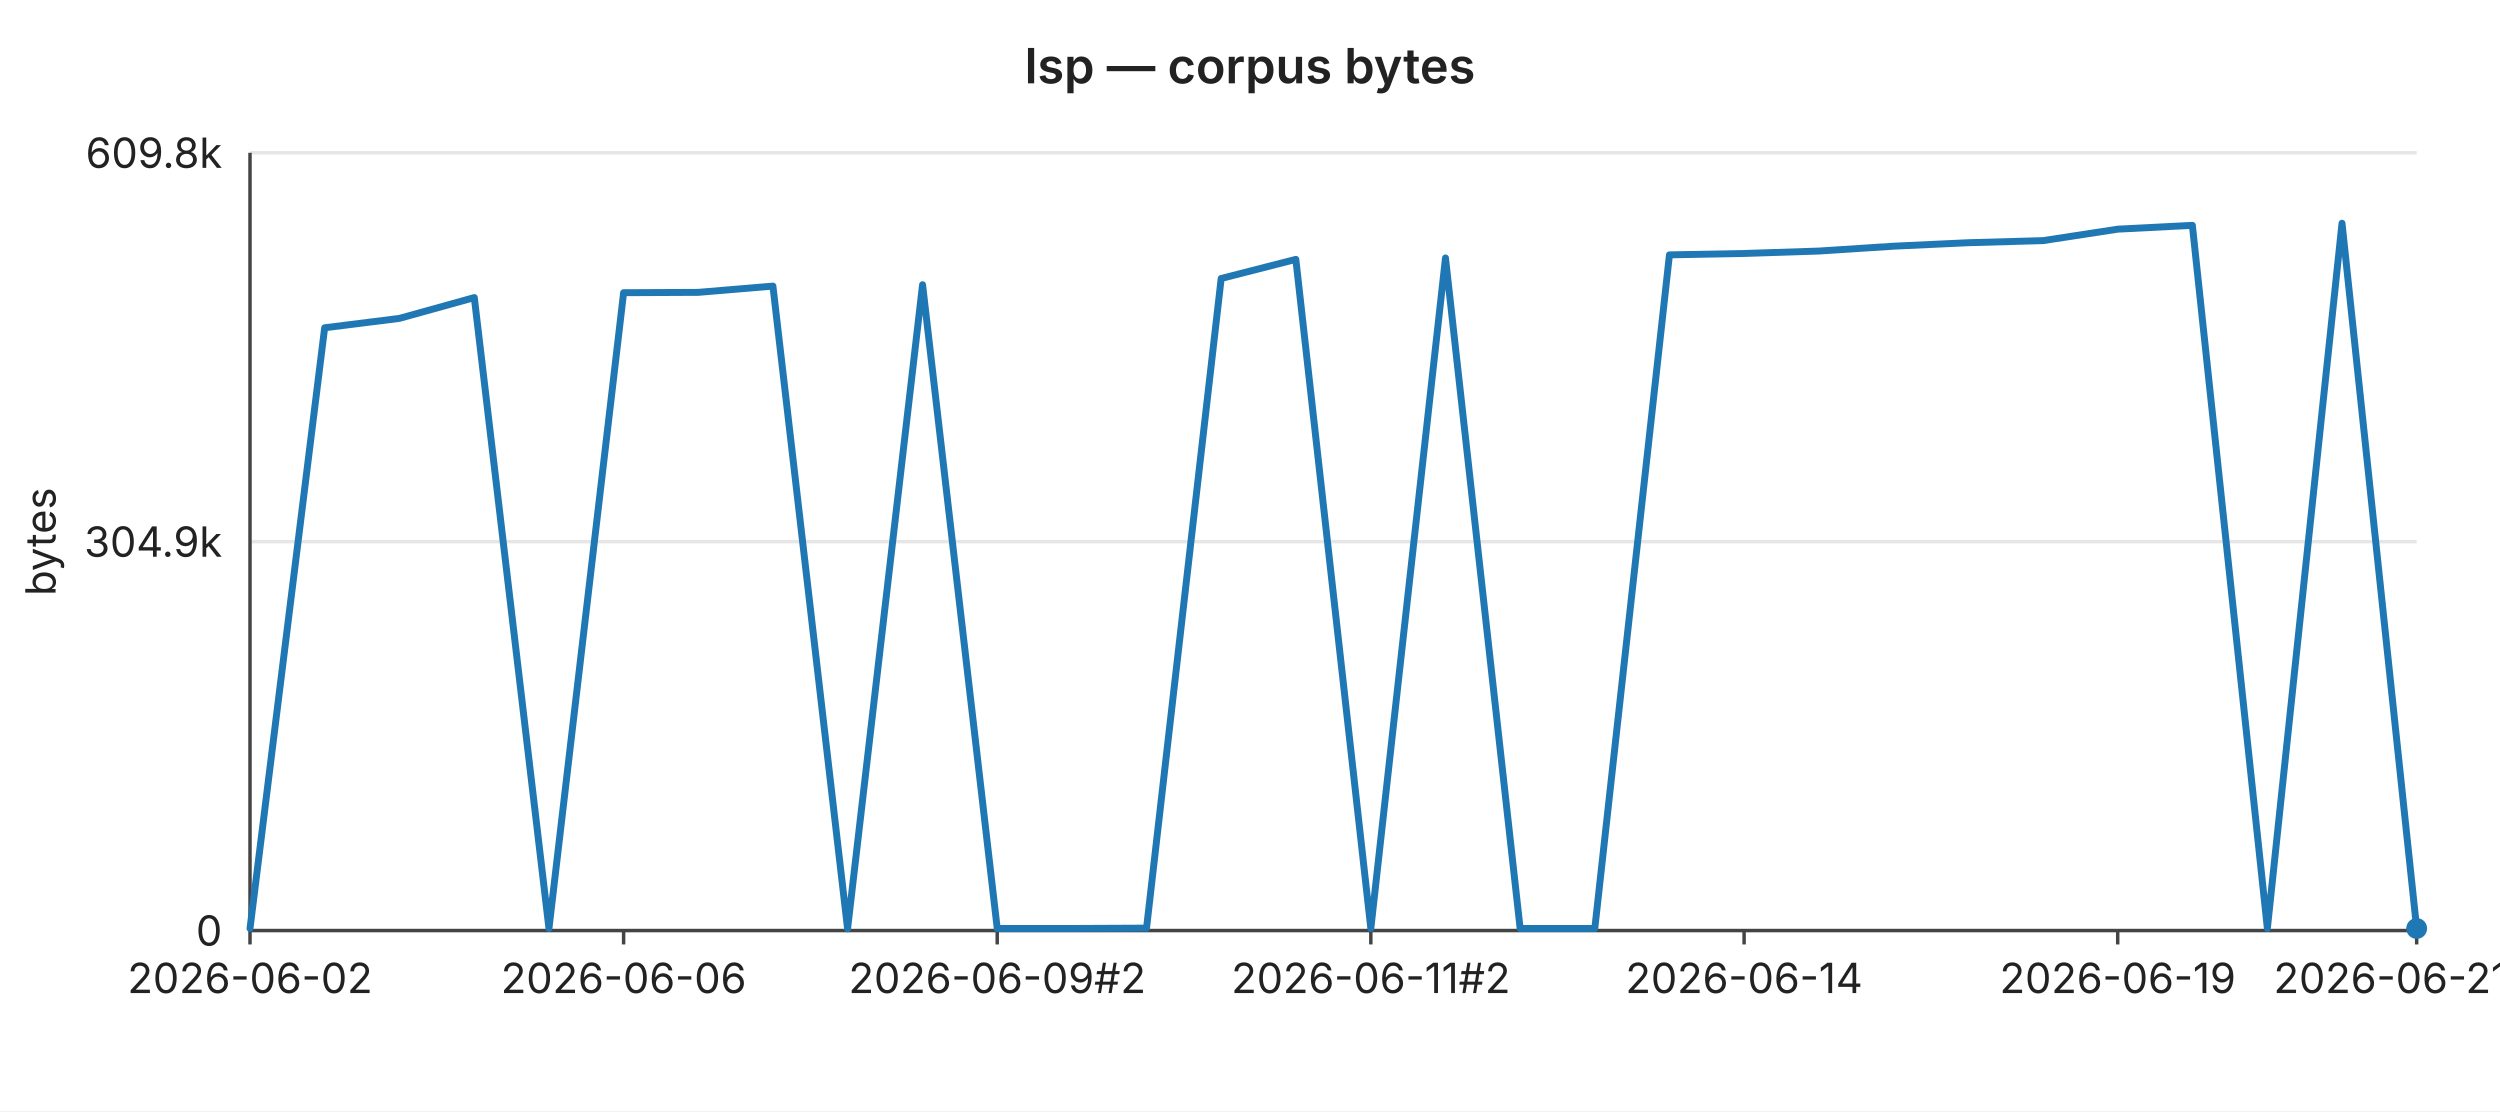
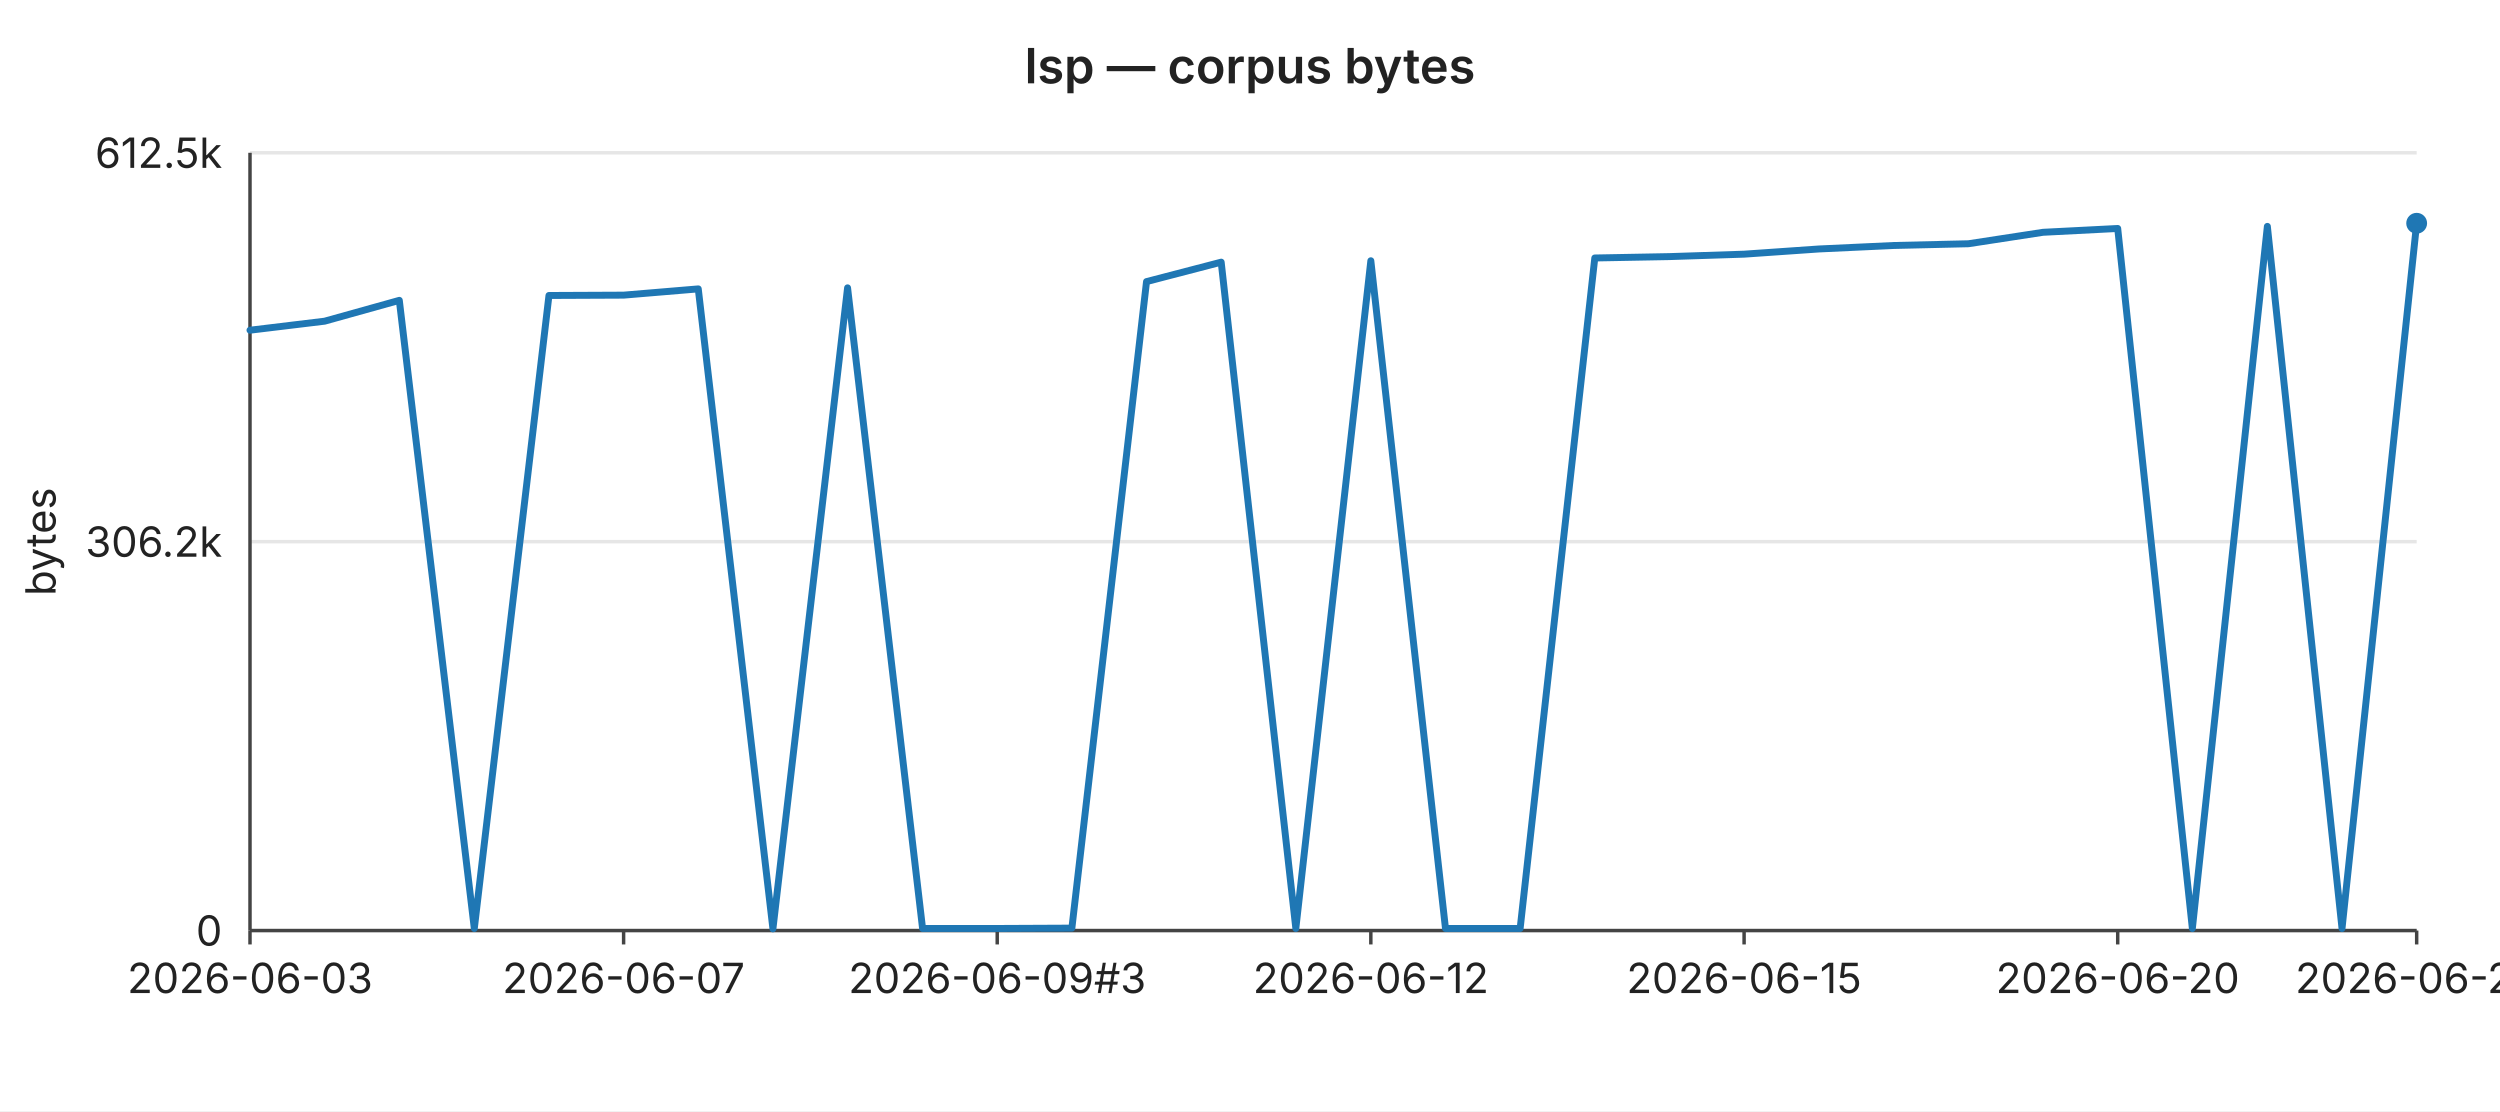
<svg xmlns="http://www.w3.org/2000/svg" width="720" height="320" viewBox="0 0 720 320" font-family="-apple-system,BlinkMacSystemFont,Segoe UI,sans-serif" font-size="12">
  <rect width="720" height="320" fill="#ffffff" />
  <text x="360" y="24" text-anchor="middle" font-size="14" font-weight="600" fill="#222">lsp — corpus bytes</text>
  <line x1="72" y1="44.0" x2="696" y2="44.0" stroke="#e6e6e6" stroke-width="1" />
-   <text x="64" y="44.0" text-anchor="end" dominant-baseline="middle" fill="#222">609.8k</text>
+   <text x="64" y="44.0" text-anchor="end" dominant-baseline="middle" fill="#222">612.5k</text>
  <line x1="72" y1="156.0" x2="696" y2="156.0" stroke="#e6e6e6" stroke-width="1" />
-   <text x="64" y="156.0" text-anchor="end" dominant-baseline="middle" fill="#222">304.9k</text>
+   <text x="64" y="156.0" text-anchor="end" dominant-baseline="middle" fill="#222">306.2k</text>
  <line x1="72" y1="268.0" x2="696" y2="268.0" stroke="#e6e6e6" stroke-width="1" />
  <text x="64" y="268.0" text-anchor="end" dominant-baseline="middle" fill="#222">0</text>
  <text x="16" y="156" text-anchor="middle" fill="#222" transform="rotate(-90 16 156)">bytes</text>
  <line x1="72" y1="44" x2="72" y2="268" stroke="#444" stroke-width="1" />
  <line x1="72" y1="268" x2="696" y2="268" stroke="#444" stroke-width="1" />
  <line x1="72.0" y1="268" x2="72.0" y2="272" stroke="#444" stroke-width="1" />
-   <text x="72.0" y="286" text-anchor="middle" fill="#222">2026-06-02</text>
+   <text x="72.0" y="286" text-anchor="middle" fill="#222">2026-06-03</text>
  <line x1="179.6" y1="268" x2="179.6" y2="272" stroke="#444" stroke-width="1" />
-   <text x="179.6" y="286" text-anchor="middle" fill="#222">2026-06-06</text>
+   <text x="179.6" y="286" text-anchor="middle" fill="#222">2026-06-07</text>
  <line x1="287.2" y1="268" x2="287.2" y2="272" stroke="#444" stroke-width="1" />
-   <text x="287.2" y="286" text-anchor="middle" fill="#222">2026-06-09#2</text>
+   <text x="287.2" y="286" text-anchor="middle" fill="#222">2026-06-09#3</text>
  <line x1="394.8" y1="268" x2="394.8" y2="272" stroke="#444" stroke-width="1" />
-   <text x="394.8" y="286" text-anchor="middle" fill="#222">2026-06-11#2</text>
+   <text x="394.8" y="286" text-anchor="middle" fill="#222">2026-06-12</text>
  <line x1="502.3" y1="268" x2="502.3" y2="272" stroke="#444" stroke-width="1" />
-   <text x="502.3" y="286" text-anchor="middle" fill="#222">2026-06-14</text>
+   <text x="502.3" y="286" text-anchor="middle" fill="#222">2026-06-15</text>
  <line x1="609.9" y1="268" x2="609.9" y2="272" stroke="#444" stroke-width="1" />
-   <text x="609.9" y="286" text-anchor="middle" fill="#222">2026-06-19</text>
+   <text x="609.9" y="286" text-anchor="middle" fill="#222">2026-06-20</text>
  <line x1="696.0" y1="268" x2="696.0" y2="272" stroke="#444" stroke-width="1" />
-   <text x="696.0" y="286" text-anchor="middle" fill="#222">2026-06-21#2</text>
-   <polyline fill="none" stroke="#1f77b4" stroke-width="2" stroke-linejoin="round" stroke-linecap="round" points="72.0,267.4 93.5,94.4 115.0,91.7 136.6,85.7 158.1,267.4 179.6,84.3 201.1,84.2 222.6,82.4 244.1,267.5 265.7,82.0 287.2,267.4 308.7,267.4 330.2,267.3 351.7,80.2 373.2,74.7 394.8,267.4 416.3,74.3 437.8,267.4 459.3,267.4 480.8,73.4 502.3,73.0 523.9,72.3 545.4,70.9 566.9,69.9 588.4,69.3 609.9,66.0 631.4,64.9 653.0,267.4 674.5,64.3 696.0,267.4" />
-   <circle cx="696.0" cy="267.4" r="3" fill="#1f77b4" />
+   <text x="696.0" y="286" text-anchor="middle" fill="#222">2026-06-22</text>
+   <polyline fill="none" stroke="#1f77b4" stroke-width="2" stroke-linejoin="round" stroke-linecap="round" points="72.0,95.1 93.5,92.5 115.0,86.5 136.6,267.4 158.1,85.1 179.6,85.0 201.1,83.2 222.6,267.5 244.1,82.9 265.7,267.4 287.2,267.4 308.7,267.3 330.2,81.1 351.7,75.5 373.2,267.4 394.8,75.1 416.3,267.4 437.8,267.4 459.3,74.3 480.8,73.9 502.3,73.2 523.9,71.7 545.4,70.7 566.9,70.2 588.4,66.9 609.9,65.8 631.4,267.4 653.0,65.2 674.5,267.4 696.0,64.3" />
+   <circle cx="696.0" cy="64.3" r="3" fill="#1f77b4" />
</svg>
